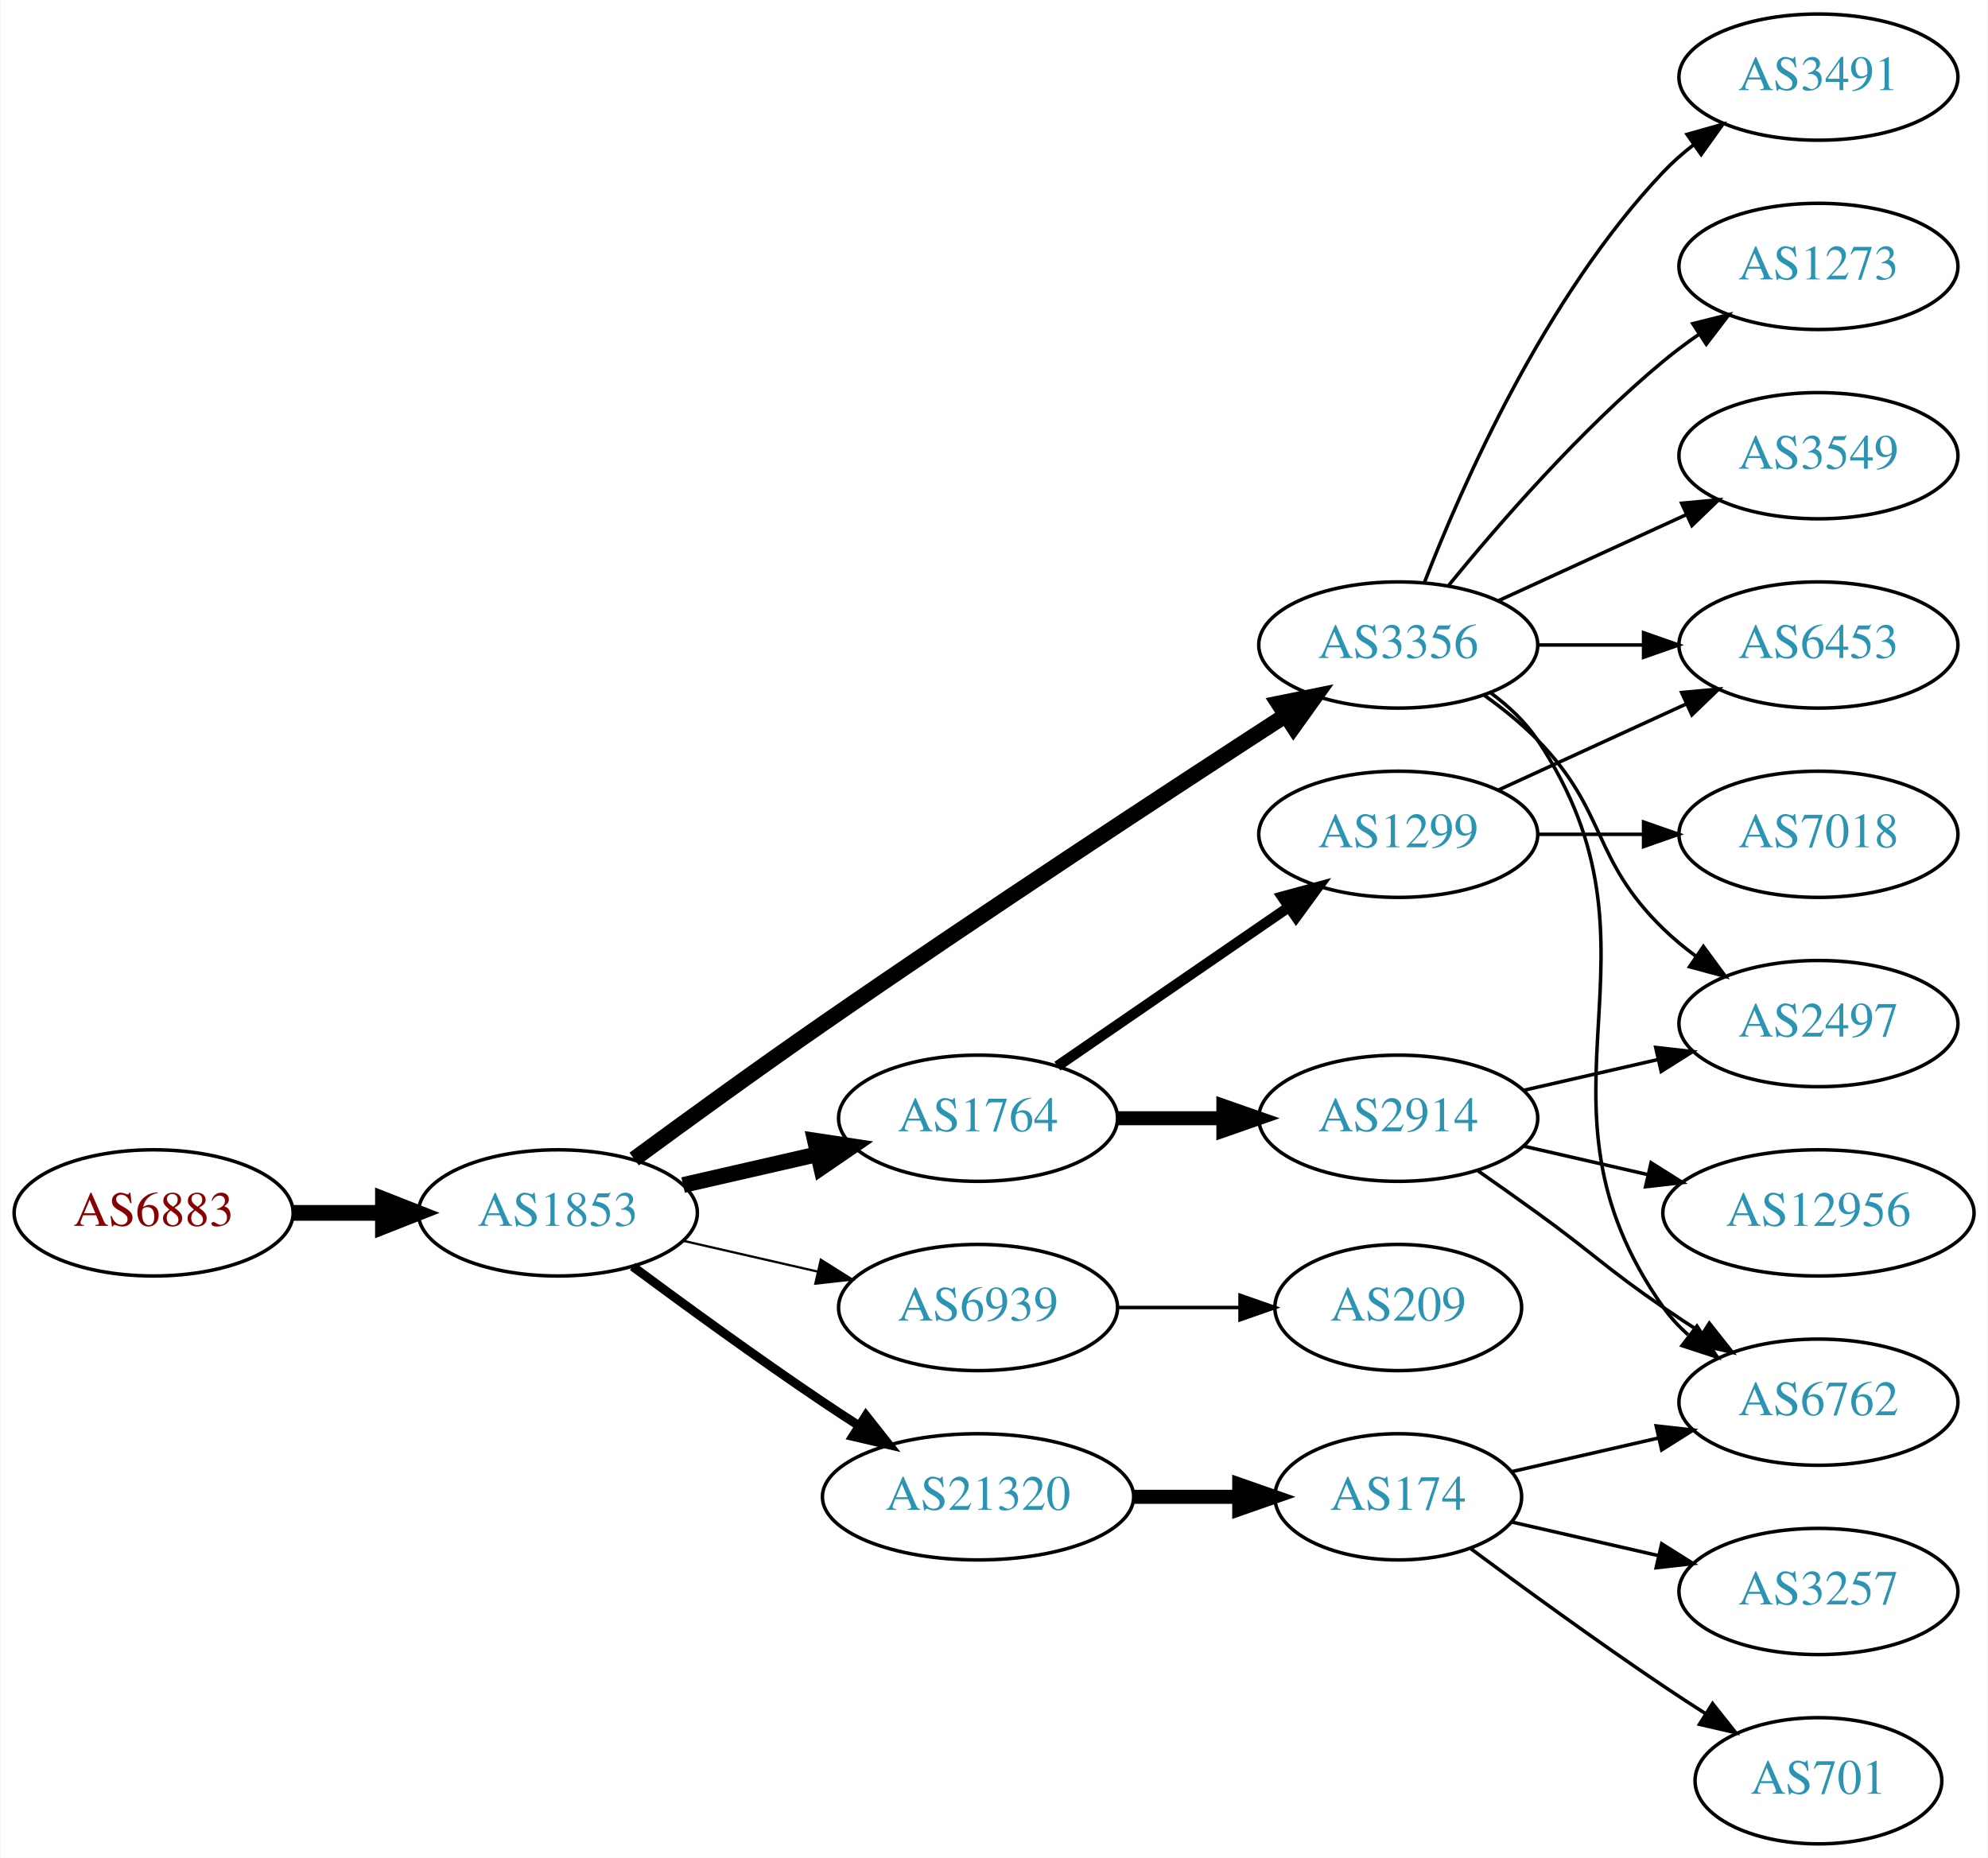
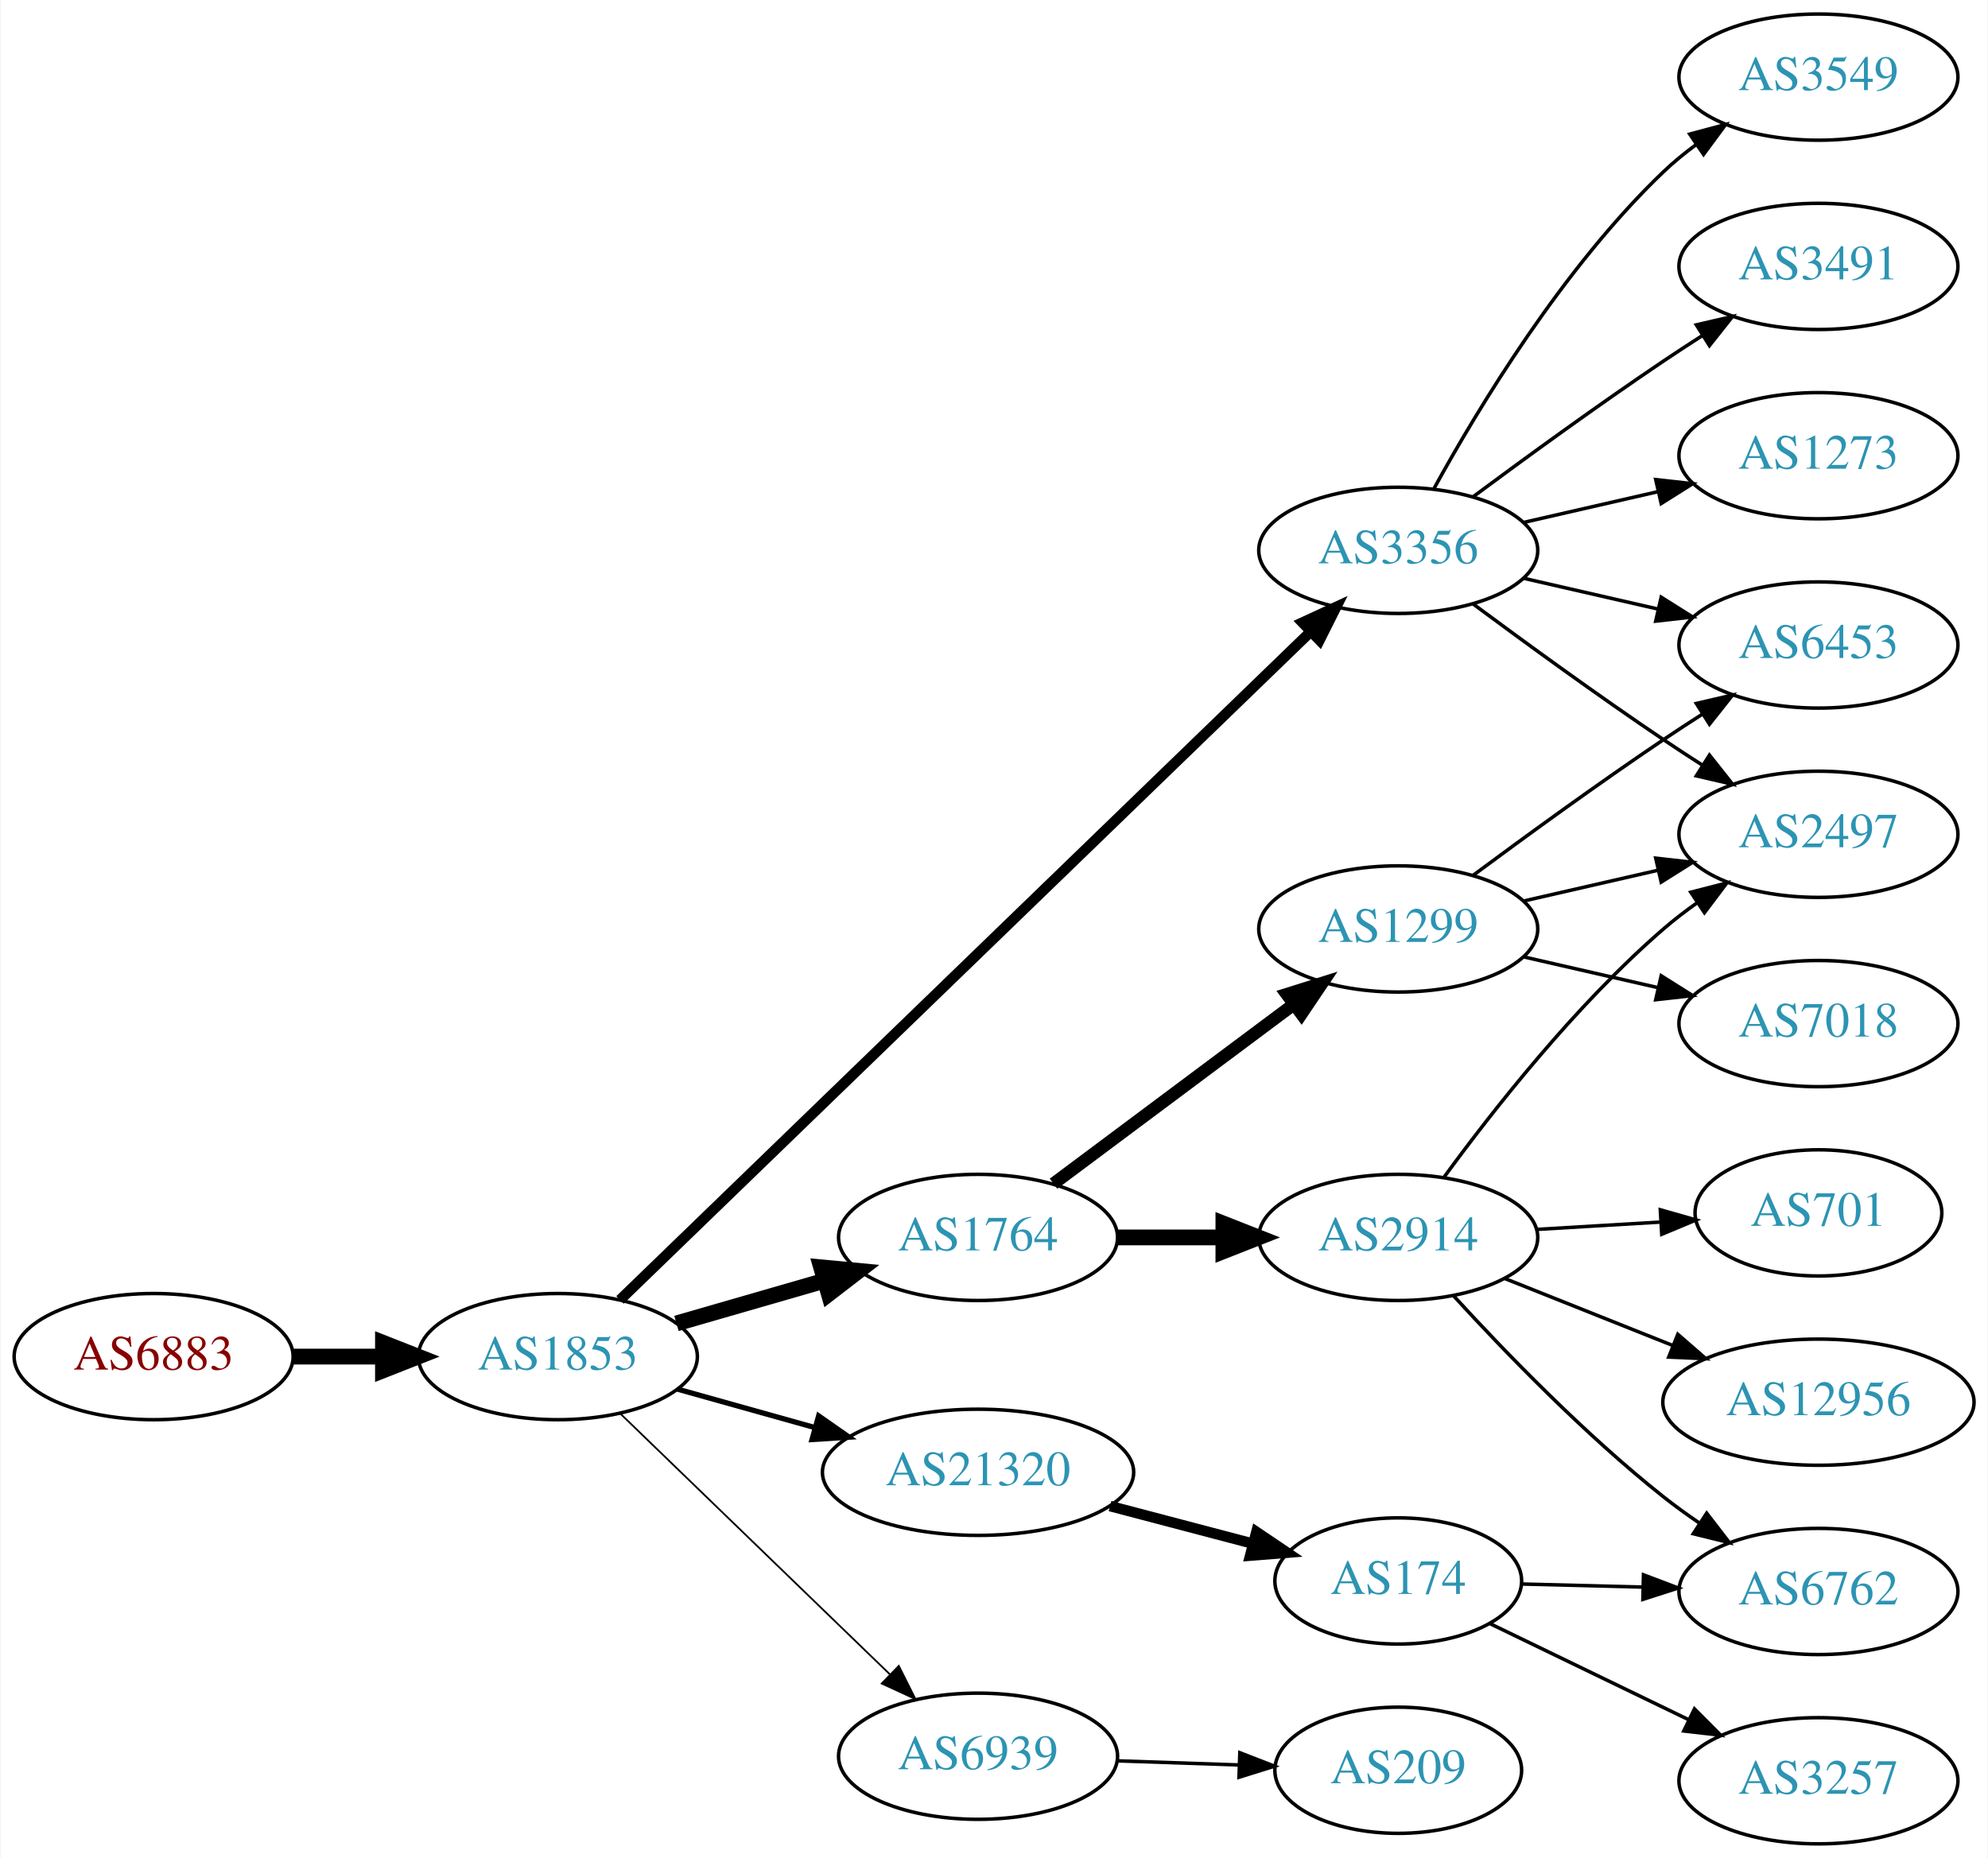
<svg xmlns="http://www.w3.org/2000/svg" xmlns:xlink="http://www.w3.org/1999/xlink" width="567pt" height="530pt" viewBox="0.00 0.00 566.66 530.00">
  <g id="graph0" class="graph" transform="scale(1 1) rotate(0) translate(4 526)">
    <polygon fill="white" stroke="none" points="-4,4 -4,-526 562.663,-526 562.663,4 -4,4" />
    <g id="node1" class="node">
      <g id="a_node1">
        <a xlink:href="/asn/6883" xlink:title="AS6883 ~ Parlamentsdirektion [AT]">
-           <ellipse fill="#ffffff" stroke="black" cx="39.647" cy="-180" rx="39.794" ry="18" />
-           <text text-anchor="middle" x="39.647" y="-176.3" font-family="Times,serif" font-size="14.00" fill="#880000">AS6883</text>
+           <ellipse fill="#ffffff" stroke="black" cx="39.647" cy="-139" rx="39.794" ry="18" />
+           <text text-anchor="middle" x="39.647" y="-135.3" font-family="Times,serif" font-size="14.00" fill="#880000">AS6883</text>
        </a>
      </g>
    </g>
    <g id="node2" class="node">
      <g id="a_node2">
        <a xlink:href="/asn/1853" xlink:title="AS1853 ~ ACOnet Backbone [AT]">
-           <ellipse fill="#ffffff" stroke="black" cx="154.939" cy="-180" rx="39.794" ry="18" />
-           <text text-anchor="middle" x="154.939" y="-176.3" font-family="Times,serif" font-size="14.00" fill="#2c94b3">AS1853</text>
+           <ellipse fill="#ffffff" stroke="black" cx="154.939" cy="-139" rx="39.794" ry="18" />
+           <text text-anchor="middle" x="154.939" y="-135.3" font-family="Times,serif" font-size="14.00" fill="#2c94b3">AS1853</text>
        </a>
      </g>
    </g>
    <g id="edge1" class="edge">
-       <path fill="none" stroke="black" stroke-width="4.5" d="M79.319,-180C87.522,-180 96.286,-180 104.818,-180" />
-       <polygon fill="black" stroke="black" stroke-width="4.5" points="105.057,-183.938 115.057,-180 105.057,-176.063 105.057,-183.938" />
+       <path fill="none" stroke="black" stroke-width="4.5" d="M79.319,-139C87.522,-139 96.286,-139 104.818,-139" />
+       <polygon fill="black" stroke="black" stroke-width="4.5" points="105.057,-142.938 115.057,-139 105.057,-135.063 105.057,-142.938" />
    </g>
    <g id="node3" class="node">
      <g id="a_node3">
        <a xlink:href="/asn/3356" xlink:title="AS3356 ~ Level 3 Parent, LLC [US]">
-           <ellipse fill="#ffffff" stroke="black" cx="394.625" cy="-342" rx="39.794" ry="18" />
-           <text text-anchor="middle" x="394.625" y="-338.3" font-family="Times,serif" font-size="14.00" fill="#2c94b3">AS3356</text>
+           <ellipse fill="#ffffff" stroke="black" cx="394.625" cy="-369" rx="39.794" ry="18" />
+           <text text-anchor="middle" x="394.625" y="-365.3" font-family="Times,serif" font-size="14.00" fill="#2c94b3">AS3356</text>
        </a>
      </g>
    </g>
    <g id="edge2" class="edge">
-       <path fill="none" stroke="black" stroke-width="4.5" d="M176.69,-195.362C191.577,-206.297 212.176,-221.252 230.586,-234 275.874,-265.361 329.245,-300.351 362.262,-321.773" />
-       <polygon fill="black" stroke="black" stroke-width="4.5" points="360.478,-325.308 371.012,-327.441 364.76,-318.699 360.478,-325.308" />
+       <path fill="none" stroke="black" stroke-width="3" d="M172.653,-155.173C214.078,-195.259 321.614,-299.318 369.736,-345.883" />
+       <polygon fill="black" stroke="black" stroke-width="3" points="367.309,-348.406 376.929,-352.845 372.177,-343.376 367.309,-348.406" />
    </g>
    <g id="node4" class="node">
      <g id="a_node4">
-         <a xlink:href="/asn/1764" xlink:title="AS1764 ~ NEXTLAYER-AS [AT]">
-           <ellipse fill="#ffffff" stroke="black" cx="274.782" cy="-207" rx="39.794" ry="18" />
-           <text text-anchor="middle" x="274.782" y="-203.3" font-family="Times,serif" font-size="14.00" fill="#2c94b3">AS1764</text>
+         <a xlink:href="/asn/21320" xlink:title="AS21320 ~ GEANT Vereniging [EU]">
+           <ellipse fill="#ffffff" stroke="black" cx="274.782" cy="-106" rx="44.393" ry="18" />
+           <text text-anchor="middle" x="274.782" y="-102.3" font-family="Times,serif" font-size="14.00" fill="#2c94b3">AS21320</text>
        </a>
      </g>
    </g>
    <g id="edge3" class="edge">
-       <path fill="none" stroke="black" stroke-width="4.5" d="M190.659,-187.955C202.659,-190.704 216.28,-193.825 228.972,-196.733" />
-       <polygon fill="black" stroke="black" stroke-width="4.5" points="228.277,-200.613 238.904,-199.009 230.036,-192.937 228.277,-200.613" />
+       <path fill="none" stroke="black" stroke-width="1.5" d="M189.079,-129.72C201.23,-126.317 215.204,-122.404 228.253,-118.75" />
+       <polygon fill="black" stroke="black" stroke-width="1.5" points="229.32,-122.086 238.005,-116.019 227.432,-115.345 229.32,-122.086" />
    </g>
    <g id="node5" class="node">
      <g id="a_node5">
-         <a xlink:href="/asn/6939" xlink:title="AS6939 ~ Hurricane Electric LLC [US]">
-           <ellipse fill="#ffffff" stroke="black" cx="274.782" cy="-153" rx="39.794" ry="18" />
-           <text text-anchor="middle" x="274.782" y="-149.3" font-family="Times,serif" font-size="14.00" fill="#2c94b3">AS6939</text>
+         <a xlink:href="/asn/1764" xlink:title="AS1764 ~ NEXTLAYER-AS [AT]">
+           <ellipse fill="#ffffff" stroke="black" cx="274.782" cy="-173" rx="39.794" ry="18" />
+           <text text-anchor="middle" x="274.782" y="-169.3" font-family="Times,serif" font-size="14.00" fill="#2c94b3">AS1764</text>
        </a>
      </g>
    </g>
    <g id="edge4" class="edge">
-       <path fill="none" stroke="black" stroke-width="0.643" d="M190.659,-172.045C202.659,-169.296 216.28,-166.175 228.972,-163.267" />
-       <polygon fill="black" stroke="black" stroke-width="0.643" points="229.938,-166.636 238.904,-160.991 228.375,-159.813 229.938,-166.636" />
+       <path fill="none" stroke="black" stroke-width="4.5" d="M188.765,-148.471C201.808,-152.234 216.989,-156.614 230.883,-160.623" />
+       <polygon fill="black" stroke="black" stroke-width="4.5" points="230.024,-164.473 240.724,-163.462 232.207,-156.907 230.024,-164.473" />
    </g>
    <g id="node6" class="node">
      <g id="a_node6">
-         <a xlink:href="/asn/21320" xlink:title="AS21320 ~ GEANT Vereniging [EU]">
-           <ellipse fill="#ffffff" stroke="black" cx="274.782" cy="-99" rx="44.393" ry="18" />
-           <text text-anchor="middle" x="274.782" y="-95.3" font-family="Times,serif" font-size="14.00" fill="#2c94b3">AS21320</text>
+         <a xlink:href="/asn/6939" xlink:title="AS6939 ~ Hurricane Electric LLC [US]">
+           <ellipse fill="#ffffff" stroke="black" cx="274.782" cy="-25" rx="39.794" ry="18" />
+           <text text-anchor="middle" x="274.782" y="-21.3" font-family="Times,serif" font-size="14.00" fill="#2c94b3">AS6939</text>
        </a>
      </g>
    </g>
    <g id="edge5" class="edge">
-       <path fill="none" stroke="black" stroke-width="2.571" d="M176.27,-164.723C191.132,-153.696 211.877,-138.593 230.586,-126 233.876,-123.785 237.339,-121.518 240.813,-119.285" />
-       <polygon fill="black" stroke="black" stroke-width="2.571" points="242.81,-122.163 249.38,-113.852 239.061,-116.252 242.81,-122.163" />
+       <path fill="none" stroke="black" stroke-width="0.5" d="M172.823,-122.667C192.95,-103.196 226.731,-70.516 249.62,-48.374" />
+       <polygon fill="black" stroke="black" stroke-width="0.5" points="252.176,-50.772 256.929,-41.303 247.309,-45.74 252.176,-50.772" />
    </g>
    <g id="node7" class="node">
      <g id="a_node7">
-         <a xlink:href="/asn/3549" xlink:title="AS3549 ~ Level 3 Parent, LLC [US]">
-           <ellipse fill="#ffffff" stroke="black" cx="514.467" cy="-396" rx="39.794" ry="18" />
-           <text text-anchor="middle" x="514.467" y="-392.3" font-family="Times,serif" font-size="14.00" fill="#2c94b3">AS3549</text>
+         <a xlink:href="/asn/6453" xlink:title="AS6453 ~ TATA COMMUNICATIONS (AMERICA) INC [US]">
+           <ellipse fill="#ffffff" stroke="black" cx="514.467" cy="-342" rx="39.794" ry="18" />
+           <text text-anchor="middle" x="514.467" y="-338.3" font-family="Times,serif" font-size="14.00" fill="#2c94b3">AS6453</text>
        </a>
      </g>
    </g>
    <g id="edge6" class="edge">
-       <path fill="none" stroke="black" d="M423.253,-354.661C439.21,-361.973 459.481,-371.261 476.764,-379.181" />
-       <polygon fill="black" stroke="black" points="475.462,-382.435 486.011,-383.419 478.378,-376.071 475.462,-382.435" />
+       <path fill="none" stroke="black" d="M430.344,-361.045C442.344,-358.296 455.965,-355.175 468.657,-352.267" />
+       <polygon fill="black" stroke="black" points="469.623,-355.636 478.589,-349.991 468.06,-348.813 469.623,-355.636" />
    </g>
    <g id="node8" class="node">
      <g id="a_node8">
        <a xlink:href="/asn/2497" xlink:title="AS2497 ~ Internet Initiative Japan Inc. [JP]">
-           <ellipse fill="#ffffff" stroke="black" cx="514.467" cy="-234" rx="39.794" ry="18" />
-           <text text-anchor="middle" x="514.467" y="-230.3" font-family="Times,serif" font-size="14.00" fill="#2c94b3">AS2497</text>
+           <ellipse fill="#ffffff" stroke="black" cx="514.467" cy="-288" rx="39.794" ry="18" />
+           <text text-anchor="middle" x="514.467" y="-284.3" font-family="Times,serif" font-size="14.00" fill="#2c94b3">AS2497</text>
        </a>
      </g>
    </g>
    <g id="edge7" class="edge">
-       <path fill="none" stroke="black" d="M419.219,-327.611C424.475,-323.852 429.806,-319.563 434.271,-315 454.443,-294.383 449.578,-281.094 470.271,-261 473.116,-258.237 476.29,-255.614 479.59,-253.166" />
-       <polygon fill="black" stroke="black" points="481.656,-255.994 487.938,-247.462 477.707,-250.214 481.656,-255.994" />
+       <path fill="none" stroke="black" d="M415.955,-353.723C430.817,-342.696 451.562,-327.593 470.271,-315 473.82,-312.611 477.57,-310.161 481.319,-307.758" />
+       <polygon fill="black" stroke="black" points="483.387,-310.591 489.967,-302.288 479.645,-304.675 483.387,-310.591" />
    </g>
    <g id="node9" class="node">
      <g id="a_node9">
-         <a xlink:href="/asn/3491" xlink:title="AS3491 ~ PCCW Global, Inc. [US]">
-           <ellipse fill="#ffffff" stroke="black" cx="514.467" cy="-504" rx="39.794" ry="18" />
-           <text text-anchor="middle" x="514.467" y="-500.3" font-family="Times,serif" font-size="14.00" fill="#2c94b3">AS3491</text>
+         <a xlink:href="/asn/1273" xlink:title="AS1273 ~ Vodafone Group PLC [EU]">
+           <ellipse fill="#ffffff" stroke="black" cx="514.467" cy="-396" rx="39.794" ry="18" />
+           <text text-anchor="middle" x="514.467" y="-392.3" font-family="Times,serif" font-size="14.00" fill="#2c94b3">AS1273</text>
        </a>
      </g>
    </g>
    <g id="edge8" class="edge">
-       <path fill="none" stroke="black" d="M402.148,-359.994C412.898,-387.728 436.555,-441.429 470.271,-477 472.857,-479.728 475.774,-482.294 478.843,-484.677" />
-       <polygon fill="black" stroke="black" points="476.997,-487.658 487.191,-490.543 481.021,-481.93 476.997,-487.658" />
+       <path fill="none" stroke="black" d="M430.344,-376.955C442.344,-379.704 455.965,-382.825 468.657,-385.733" />
+       <polygon fill="black" stroke="black" points="468.06,-389.187 478.589,-388.009 469.623,-382.364 468.06,-389.187" />
    </g>
    <g id="node10" class="node">
      <g id="a_node10">
-         <a xlink:href="/asn/6453" xlink:title="AS6453 ~ TATA COMMUNICATIONS (AMERICA) INC [US]">
-           <ellipse fill="#ffffff" stroke="black" cx="514.467" cy="-342" rx="39.794" ry="18" />
-           <text text-anchor="middle" x="514.467" y="-338.3" font-family="Times,serif" font-size="14.00" fill="#2c94b3">AS6453</text>
+         <a xlink:href="/asn/3549" xlink:title="AS3549 ~ Level 3 Parent, LLC [US]">
+           <ellipse fill="#ffffff" stroke="black" cx="514.467" cy="-504" rx="39.794" ry="18" />
+           <text text-anchor="middle" x="514.467" y="-500.3" font-family="Times,serif" font-size="14.00" fill="#2c94b3">AS3549</text>
        </a>
      </g>
    </g>
    <g id="edge9" class="edge">
-       <path fill="none" stroke="black" d="M434.537,-342C444.091,-342 454.44,-342 464.403,-342" />
-       <polygon fill="black" stroke="black" points="464.595,-345.5 474.595,-342 464.595,-338.5 464.595,-345.5" />
+       <path fill="none" stroke="black" d="M404.866,-386.713C417.411,-409.561 441.588,-449.611 470.271,-477 473.139,-479.739 476.328,-482.347 479.637,-484.785" />
+       <polygon fill="black" stroke="black" points="477.761,-487.742 487.996,-490.477 481.7,-481.956 477.761,-487.742" />
    </g>
    <g id="node11" class="node">
      <g id="a_node11">
-         <a xlink:href="/asn/6762" xlink:title="AS6762 ~ TELECOM ITALIA SPARKLE S.p.A. [IT]">
-           <ellipse fill="#ffffff" stroke="black" cx="514.467" cy="-126" rx="39.794" ry="18" />
-           <text text-anchor="middle" x="514.467" y="-122.3" font-family="Times,serif" font-size="14.00" fill="#2c94b3">AS6762</text>
+         <a xlink:href="/asn/3491" xlink:title="AS3491 ~ PCCW Global, Inc. [US]">
+           <ellipse fill="#ffffff" stroke="black" cx="514.467" cy="-450" rx="39.794" ry="18" />
+           <text text-anchor="middle" x="514.467" y="-446.3" font-family="Times,serif" font-size="14.00" fill="#2c94b3">AS3491</text>
        </a>
      </g>
    </g>
    <g id="edge10" class="edge">
-       <path fill="none" stroke="black" d="M420.944,-328.393C425.999,-324.649 430.811,-320.169 434.271,-315 475.296,-253.706 427.692,-213.225 470.271,-153 472.262,-150.184 474.649,-147.599 477.265,-145.24" />
-       <polygon fill="black" stroke="black" points="479.818,-147.694 485.633,-138.838 475.564,-142.135 479.818,-147.694" />
+       <path fill="none" stroke="black" d="M415.955,-384.277C430.817,-395.304 451.562,-410.407 470.271,-423 473.82,-425.389 477.57,-427.839 481.319,-430.242" />
+       <polygon fill="black" stroke="black" points="479.645,-433.325 489.967,-435.712 483.387,-427.409 479.645,-433.325" />
    </g>
    <g id="node12" class="node">
      <g id="a_node12">
-         <a xlink:href="/asn/1273" xlink:title="AS1273 ~ Vodafone Group PLC [EU]">
-           <ellipse fill="#ffffff" stroke="black" cx="514.467" cy="-450" rx="39.794" ry="18" />
-           <text text-anchor="middle" x="514.467" y="-446.3" font-family="Times,serif" font-size="14.00" fill="#2c94b3">AS1273</text>
+         <a xlink:href="/asn/174" xlink:title="AS174 ~ Cogent Communications [US]">
+           <ellipse fill="#ffffff" stroke="black" cx="394.625" cy="-75" rx="35.194" ry="18" />
+           <text text-anchor="middle" x="394.625" y="-71.3" font-family="Times,serif" font-size="14.00" fill="#2c94b3">AS174</text>
        </a>
      </g>
    </g>
    <g id="edge11" class="edge">
-       <path fill="none" stroke="black" d="M409.044,-359.065C423.158,-376.375 446.573,-403.345 470.271,-423 473.487,-425.668 476.988,-428.27 480.558,-430.741" />
-       <polygon fill="black" stroke="black" points="478.636,-433.666 488.915,-436.236 482.482,-427.817 478.636,-433.666" />
+       <path fill="none" stroke="black" stroke-width="3" d="M312.422,-96.361C325.344,-92.962 339.942,-89.122 353.162,-85.644" />
+       <polygon fill="black" stroke="black" stroke-width="3" points="354.171,-88.998 362.951,-83.069 352.39,-82.228 354.171,-88.998" />
+     </g>
+     <g id="node15" class="node">
+       <g id="a_node15">
+         <a xlink:href="/asn/2914" xlink:title="AS2914 ~ NTT America, Inc. [US]">
+           <ellipse fill="#ffffff" stroke="black" cx="394.625" cy="-173" rx="39.794" ry="18" />
+           <text text-anchor="middle" x="394.625" y="-169.3" font-family="Times,serif" font-size="14.00" fill="#2c94b3">AS2914</text>
+         </a>
+       </g>
+     </g>
+     <g id="edge14" class="edge">
+       <path fill="none" stroke="black" stroke-width="4.5" d="M314.695,-173C324.248,-173 334.598,-173 344.56,-173" />
+       <polygon fill="black" stroke="black" stroke-width="4.5" points="344.753,-176.938 354.753,-173 344.753,-169.063 344.753,-176.938" />
+     </g>
+     <g id="node16" class="node">
+       <g id="a_node16">
+         <a xlink:href="/asn/1299" xlink:title="AS1299 ~ Telia Carrier [EU]">
+           <ellipse fill="#ffffff" stroke="black" cx="394.625" cy="-261" rx="39.794" ry="18" />
+           <text text-anchor="middle" x="394.625" y="-257.3" font-family="Times,serif" font-size="14.00" fill="#2c94b3">AS1299</text>
+         </a>
+       </g>
+     </g>
+     <g id="edge15" class="edge">
+       <path fill="none" stroke="black" stroke-width="3.6" d="M296.309,-188.328C315.287,-202.501 343.677,-223.702 364.903,-239.552" />
+       <polygon fill="black" stroke="black" stroke-width="3.6" points="362.831,-242.373 372.938,-245.552 367.02,-236.764 362.831,-242.373" />
+     </g>
+     <g id="node19" class="node">
+       <g id="a_node19">
+         <a xlink:href="/asn/209" xlink:title="AS209 ~ CenturyLink Communications, LLC [US]">
+           <ellipse fill="#ffffff" stroke="black" cx="394.625" cy="-21" rx="35.194" ry="18" />
+           <text text-anchor="middle" x="394.625" y="-17.3" font-family="Times,serif" font-size="14.00" fill="#2c94b3">AS209</text>
+         </a>
+       </g>
+     </g>
+     <g id="edge20" class="edge">
+       <path fill="none" stroke="black" d="M314.368,-23.69C325.469,-23.314 337.667,-22.899 349.096,-22.512" />
+       <polygon fill="black" stroke="black" points="349.446,-26.002 359.322,-22.164 349.209,-19.006 349.446,-26.002" />
    </g>
    <g id="node13" class="node">
      <g id="a_node13">
-         <a xlink:href="/asn/1299" xlink:title="AS1299 ~ Telia Carrier [EU]">
-           <ellipse fill="#ffffff" stroke="black" cx="394.625" cy="-288" rx="39.794" ry="18" />
-           <text text-anchor="middle" x="394.625" y="-284.3" font-family="Times,serif" font-size="14.00" fill="#2c94b3">AS1299</text>
+         <a xlink:href="/asn/6762" xlink:title="AS6762 ~ TELECOM ITALIA SPARKLE S.p.A. [IT]">
+           <ellipse fill="#ffffff" stroke="black" cx="514.467" cy="-72" rx="39.794" ry="18" />
+           <text text-anchor="middle" x="514.467" y="-68.3" font-family="Times,serif" font-size="14.00" fill="#2c94b3">AS6762</text>
        </a>
      </g>
    </g>
    <g id="edge12" class="edge">
-       <path fill="none" stroke="black" stroke-width="3" d="M297.396,-221.857C315.885,-234.565 342.698,-252.995 363.328,-267.175" />
-       <polygon fill="black" stroke="black" stroke-width="3" points="361.525,-270.183 371.748,-272.963 365.49,-264.414 361.525,-270.183" />
+       <path fill="none" stroke="black" d="M429.71,-74.132C440.54,-73.857 452.741,-73.546 464.41,-73.249" />
+       <polygon fill="black" stroke="black" points="464.573,-76.746 474.48,-72.993 464.395,-69.748 464.573,-76.746" />
    </g>
    <g id="node14" class="node">
      <g id="a_node14">
-         <a xlink:href="/asn/2914" xlink:title="AS2914 ~ NTT America, Inc. [US]">
-           <ellipse fill="#ffffff" stroke="black" cx="394.625" cy="-207" rx="39.794" ry="18" />
-           <text text-anchor="middle" x="394.625" y="-203.3" font-family="Times,serif" font-size="14.00" fill="#2c94b3">AS2914</text>
+         <a xlink:href="/asn/3257" xlink:title="AS3257 ~ GTT [DE]">
+           <ellipse fill="#ffffff" stroke="black" cx="514.467" cy="-18" rx="39.794" ry="18" />
+           <text text-anchor="middle" x="514.467" y="-14.3" font-family="Times,serif" font-size="14.00" fill="#2c94b3">AS3257</text>
        </a>
      </g>
    </g>
    <g id="edge13" class="edge">
-       <path fill="none" stroke="black" stroke-width="4" d="M314.695,-207C324.248,-207 334.598,-207 344.56,-207" />
-       <polygon fill="black" stroke="black" stroke-width="4" points="344.753,-210.5 354.753,-207 344.753,-203.5 344.753,-210.5" />
-     </g>
-     <g id="node16" class="node">
-       <g id="a_node16">
-         <a xlink:href="/asn/209" xlink:title="AS209 ~ CenturyLink Communications, LLC [US]">
-           <ellipse fill="#ffffff" stroke="black" cx="394.625" cy="-153" rx="35.194" ry="18" />
-           <text text-anchor="middle" x="394.625" y="-149.3" font-family="Times,serif" font-size="14.00" fill="#2c94b3">AS209</text>
+       <path fill="none" stroke="black" d="M420.905,-62.772C437.376,-54.805 459.121,-44.287 477.396,-35.448" />
+       <polygon fill="black" stroke="black" points="479.112,-38.506 486.59,-31 476.063,-32.204 479.112,-38.506" />
+     </g>
+     <g id="edge19" class="edge">
+       <path fill="none" stroke="black" d="M407.737,-190.257C421.485,-209.071 445.267,-239.378 470.271,-261 473.271,-263.594 476.545,-266.108 479.906,-268.49" />
+       <polygon fill="black" stroke="black" points="478.069,-271.472 488.33,-274.11 481.954,-265.649 478.069,-271.472" />
+     </g>
+     <g id="edge17" class="edge">
+       <path fill="none" stroke="black" d="M410.404,-156.34C424.825,-140.59 447.812,-116.788 470.271,-99 473.547,-96.406 477.085,-93.849 480.677,-91.405" />
+       <polygon fill="black" stroke="black" points="482.593,-94.334 489.058,-85.941 478.769,-88.47 482.593,-94.334" />
+     </g>
+     <g id="node17" class="node">
+       <g id="a_node17">
+         <a xlink:href="/asn/701" xlink:title="AS701 ~ UUNET [US]">
+           <ellipse fill="#ffffff" stroke="black" cx="514.467" cy="-180" rx="35.194" ry="18" />
+           <text text-anchor="middle" x="514.467" y="-176.3" font-family="Times,serif" font-size="14.00" fill="#2c94b3">AS701</text>
        </a>
      </g>
    </g>
    <g id="edge16" class="edge">
-       <path fill="none" stroke="black" d="M314.695,-153C325.782,-153 337.941,-153 349.323,-153" />
-       <polygon fill="black" stroke="black" points="349.505,-156.5 359.505,-153 349.505,-149.5 349.505,-156.5" />
+       <path fill="none" stroke="black" d="M434.211,-175.292C445.414,-175.958 457.736,-176.689 469.256,-177.374" />
+       <polygon fill="black" stroke="black" points="469.365,-180.886 479.555,-177.986 469.78,-173.899 469.365,-180.886" />
    </g>
    <g id="node18" class="node">
      <g id="a_node18">
-         <a xlink:href="/asn/174" xlink:title="AS174 ~ Cogent Communications [US]">
-           <ellipse fill="#ffffff" stroke="black" cx="394.625" cy="-99" rx="35.194" ry="18" />
-           <text text-anchor="middle" x="394.625" y="-95.3" font-family="Times,serif" font-size="14.00" fill="#2c94b3">AS174</text>
-         </a>
-       </g>
-     </g>
-     <g id="edge20" class="edge">
-       <path fill="none" stroke="black" stroke-width="4" d="M318.993,-99C328.841,-99 339.321,-99 349.218,-99" />
-       <polygon fill="black" stroke="black" stroke-width="4" points="349.27,-102.5 359.27,-99 349.27,-95.5 349.27,-102.5" />
-     </g>
-     <g id="edge14" class="edge">
-       <path fill="none" stroke="black" d="M423.253,-300.661C439.21,-307.973 459.481,-317.261 476.764,-325.181" />
-       <polygon fill="black" stroke="black" points="475.462,-328.435 486.011,-329.419 478.378,-322.071 475.462,-328.435" />
-     </g>
-     <g id="node15" class="node">
-       <g id="a_node15">
-         <a xlink:href="/asn/7018" xlink:title="AS7018 ~ AT&amp;T Services, Inc. [US]">
-           <ellipse fill="#ffffff" stroke="black" cx="514.467" cy="-288" rx="39.794" ry="18" />
-           <text text-anchor="middle" x="514.467" y="-284.3" font-family="Times,serif" font-size="14.00" fill="#2c94b3">AS7018</text>
-         </a>
-       </g>
-     </g>
-     <g id="edge15" class="edge">
-       <path fill="none" stroke="black" d="M434.537,-288C444.091,-288 454.44,-288 464.403,-288" />
-       <polygon fill="black" stroke="black" points="464.595,-291.5 474.595,-288 464.595,-284.5 464.595,-291.5" />
-     </g>
-     <g id="edge17" class="edge">
-       <path fill="none" stroke="black" d="M430.344,-214.955C442.344,-217.704 455.965,-220.825 468.657,-223.733" />
-       <polygon fill="black" stroke="black" points="468.06,-227.187 478.589,-226.009 469.623,-220.364 468.06,-227.187" />
+         <a xlink:href="/asn/12956" xlink:title="AS12956 ~ TELXIUS [ES]">
+           <ellipse fill="#ffffff" stroke="black" cx="514.467" cy="-126" rx="44.393" ry="18" />
+           <text text-anchor="middle" x="514.467" y="-122.3" font-family="Times,serif" font-size="14.00" fill="#2c94b3">AS12956</text>
+         </a>
+       </g>
    </g>
    <g id="edge18" class="edge">
-       <path fill="none" stroke="black" d="M417.382,-191.991C422.916,-188.121 428.835,-183.936 434.271,-180 450.471,-168.271 453.776,-164.311 470.271,-153 473.799,-150.581 477.537,-148.111 481.278,-145.698" />
-       <polygon fill="black" stroke="black" points="483.35,-148.528 489.919,-140.216 479.6,-142.618 483.35,-148.528" />
-     </g>
-     <g id="node17" class="node">
-       <g id="a_node17">
-         <a xlink:href="/asn/12956" xlink:title="AS12956 ~ TELXIUS [ES]">
-           <ellipse fill="#ffffff" stroke="black" cx="514.467" cy="-180" rx="44.393" ry="18" />
-           <text text-anchor="middle" x="514.467" y="-176.3" font-family="Times,serif" font-size="14.00" fill="#2c94b3">AS12956</text>
-         </a>
-       </g>
-     </g>
-     <g id="edge19" class="edge">
-       <path fill="none" stroke="black" d="M430.344,-199.045C441.482,-196.493 454.018,-193.621 465.911,-190.896" />
-       <polygon fill="black" stroke="black" points="466.739,-194.297 475.705,-188.652 465.176,-187.474 466.739,-194.297" />
+       <path fill="none" stroke="black" d="M425.057,-161.261C439.51,-155.497 457.151,-148.461 472.863,-142.194" />
+       <polygon fill="black" stroke="black" points="474.359,-145.366 482.351,-138.41 471.766,-138.864 474.359,-145.366" />
    </g>
    <g id="edge21" class="edge">
-       <path fill="none" stroke="black" d="M426.895,-106.165C439.734,-109.106 454.839,-112.567 468.806,-115.767" />
-       <polygon fill="black" stroke="black" points="468.198,-119.219 478.727,-118.04 469.761,-112.395 468.198,-119.219" />
-     </g>
-     <g id="node19" class="node">
-       <g id="a_node19">
-         <a xlink:href="/asn/3257" xlink:title="AS3257 ~ GTT [DE]">
-           <ellipse fill="#ffffff" stroke="black" cx="514.467" cy="-72" rx="39.794" ry="18" />
-           <text text-anchor="middle" x="514.467" y="-68.3" font-family="Times,serif" font-size="14.00" fill="#2c94b3">AS3257</text>
-         </a>
-       </g>
+       <path fill="none" stroke="black" d="M415.955,-276.277C430.817,-287.304 451.562,-302.407 470.271,-315 473.82,-317.389 477.57,-319.839 481.319,-322.242" />
+       <polygon fill="black" stroke="black" points="479.645,-325.325 489.967,-327.712 483.387,-319.409 479.645,-325.325" />
    </g>
    <g id="edge22" class="edge">
-       <path fill="none" stroke="black" d="M426.895,-91.835C439.734,-88.894 454.839,-85.433 468.806,-82.233" />
-       <polygon fill="black" stroke="black" points="469.761,-85.605 478.727,-79.96 468.198,-78.781 469.761,-85.605" />
+       <path fill="none" stroke="black" d="M430.344,-268.955C442.344,-271.704 455.965,-274.825 468.657,-277.733" />
+       <polygon fill="black" stroke="black" points="468.06,-281.187 478.589,-280.009 469.623,-274.364 468.06,-281.187" />
    </g>
    <g id="node20" class="node">
      <g id="a_node20">
-         <a xlink:href="/asn/701" xlink:title="AS701 ~ UUNET [US]">
-           <ellipse fill="#ffffff" stroke="black" cx="514.467" cy="-18" rx="35.194" ry="18" />
-           <text text-anchor="middle" x="514.467" y="-14.3" font-family="Times,serif" font-size="14.00" fill="#2c94b3">AS701</text>
+         <a xlink:href="/asn/7018" xlink:title="AS7018 ~ AT&amp;T Services, Inc. [US]">
+           <ellipse fill="#ffffff" stroke="black" cx="514.467" cy="-234" rx="39.794" ry="18" />
+           <text text-anchor="middle" x="514.467" y="-230.3" font-family="Times,serif" font-size="14.00" fill="#2c94b3">AS7018</text>
        </a>
      </g>
    </g>
    <g id="edge23" class="edge">
-       <path fill="none" stroke="black" d="M415.326,-84.19C430.228,-73.125 451.296,-57.772 470.271,-45 474.088,-42.431 478.138,-39.79 482.169,-37.214" />
-       <polygon fill="black" stroke="black" points="484.273,-40.025 490.863,-31.729 480.538,-34.105 484.273,-40.025" />
+       <path fill="none" stroke="black" d="M430.344,-253.045C442.344,-250.296 455.965,-247.175 468.657,-244.267" />
+       <polygon fill="black" stroke="black" points="469.623,-247.636 478.589,-241.991 468.06,-240.813 469.623,-247.636" />
    </g>
  </g>
</svg>
